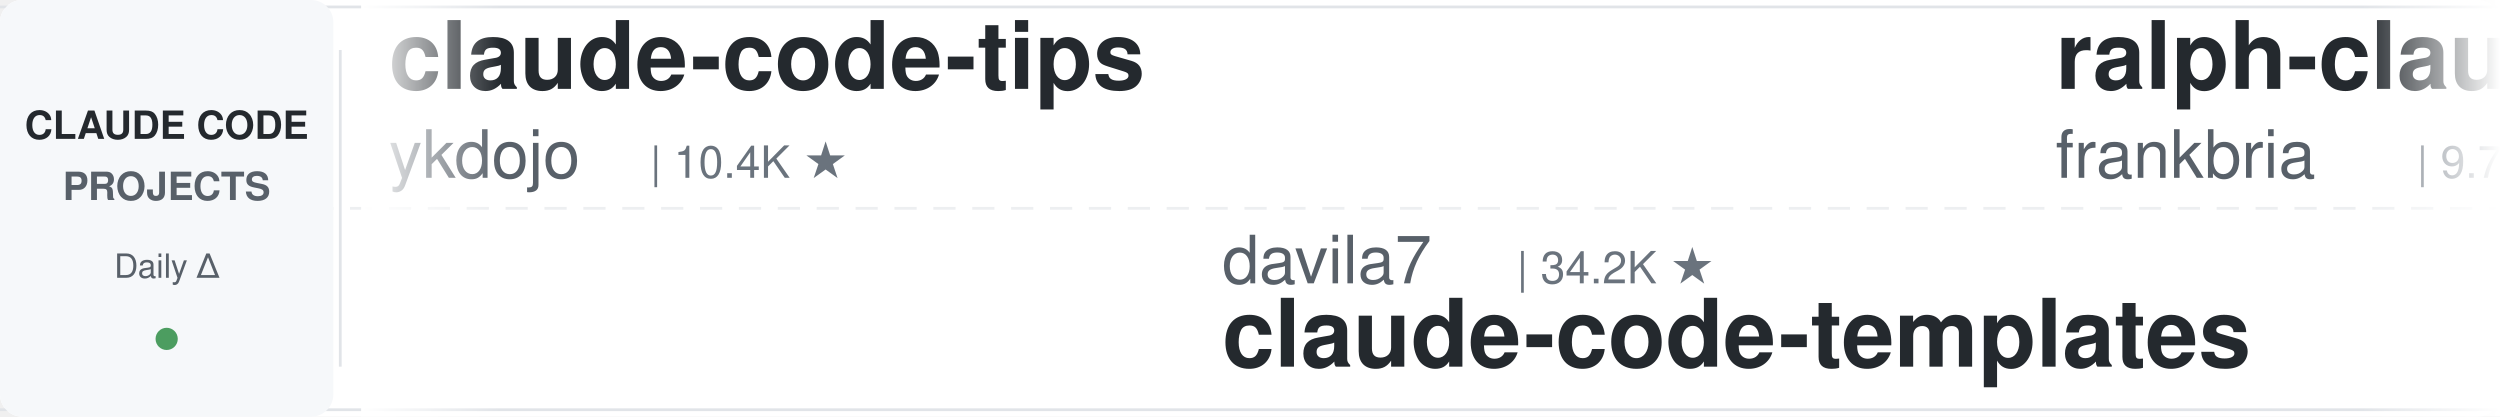
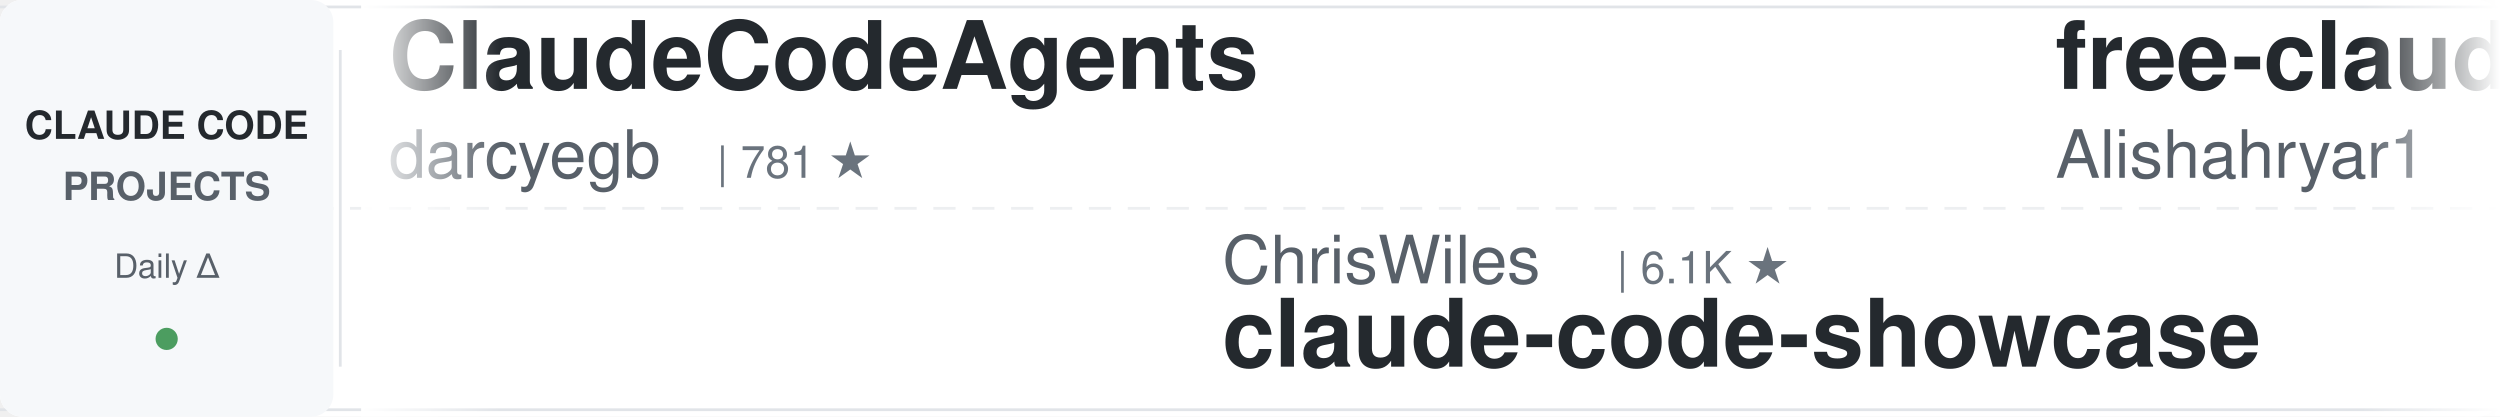
<svg xmlns="http://www.w3.org/2000/svg" width="900" height="150">
  <defs>
    <linearGradient id="leftFade" x1="0%" y1="0%" x2="100%" y2="0%">
      <stop offset="0%" style="stop-color:#ffffff;stop-opacity:1" />
      <stop offset="100%" style="stop-color:#ffffff;stop-opacity:0" />
    </linearGradient>
    <linearGradient id="rightFade" x1="0%" y1="0%" x2="100%" y2="0%">
      <stop offset="0%" style="stop-color:#ffffff;stop-opacity:0" />
      <stop offset="100%" style="stop-color:#ffffff;stop-opacity:1" />
    </linearGradient>
  </defs>
  <rect width="900" height="150" fill="#ffffff" rx="8" />
  <rect x="0" y="2" width="900" height="1" fill="#e1e4e8" />
  <rect x="0" y="147" width="900" height="1" fill="#e1e4e8" />
  <line x1="0" y1="75" x2="900" y2="75" stroke="#e1e4e8" stroke-width="1" stroke-dasharray="8 6" opacity="0.6" />
  <rect x="0" y="0" width="120" height="150" fill="#f6f8fa" rx="8" />
  <text x="60" y="50" font-family="-apple-system, BlinkMacSystemFont, 'Segoe UI', Helvetica, Arial, sans-serif" font-size="14" font-weight="600" fill="#24292e" text-anchor="middle">CLAUDE CODE</text>
  <text x="60" y="72" font-family="-apple-system, BlinkMacSystemFont, 'Segoe UI', Helvetica, Arial, sans-serif" font-size="14" font-weight="600" fill="#586069" text-anchor="middle">PROJECTS</text>
  <text x="60" y="100" font-family="-apple-system, BlinkMacSystemFont, 'Segoe UI', Helvetica, Arial, sans-serif" font-size="12" font-weight="500" fill="#586069" text-anchor="middle">Daily Δ</text>
  <circle cx="60" cy="122" r="4" fill="#22863a" opacity="0.8" />
  <rect x="122" y="18" width="1" height="114" fill="#e1e4e8" />
  <clipPath id="tickerClip">
    <rect x="130" y="0" width="770" height="150" />
  </clipPath>
  <g clip-path="url(#tickerClip)">
    <g id="tickerItems">
      <animateTransform attributeName="transform" attributeType="XML" type="translate" from="0 0" to="-3000 0" dur="54s" repeatCount="indefinite" />
      <g transform="translate(0, 0)">
-         <text x="140" y="32" font-family="-apple-system, BlinkMacSystemFont, 'Segoe UI', Helvetica, Arial, sans-serif" font-size="34" font-weight="600" fill="#24292e">claude-code-tips</text>
-         <text x="140" y="64" font-family="-apple-system, BlinkMacSystemFont, 'Segoe UI', Helvetica, Arial, sans-serif" font-size="24" font-weight="400" fill="#586069">ykdojo</text>
-         <text x="234" y="64" font-family="-apple-system, BlinkMacSystemFont, 'Segoe UI', Helvetica, Arial, sans-serif" font-size="16" font-weight="500" fill="#6a737d">| 10.4K ★</text>
+         <text x="140" y="32" font-family="-apple-system, BlinkMacSystemFont, 'Segoe UI', Helvetica, Arial, sans-serif" font-size="34" font-weight="600" fill="#24292e">ClaudeCodeAgents</text>
+         <text x="140" y="64" font-family="-apple-system, BlinkMacSystemFont, 'Segoe UI', Helvetica, Arial, sans-serif" font-size="24" font-weight="400" fill="#586069">darcyegb</text>
+         <text x="258" y="64" font-family="-apple-system, BlinkMacSystemFont, 'Segoe UI', Helvetica, Arial, sans-serif" font-size="16" font-weight="500" fill="#6a737d">| 781 ★</text>
      </g>
      <g transform="translate(300, 0)">
-         <text x="140" y="102" font-family="-apple-system, BlinkMacSystemFont, 'Segoe UI', Helvetica, Arial, sans-serif" font-size="24" font-weight="400" fill="#586069">davila7</text>
-         <text x="246" y="102" font-family="-apple-system, BlinkMacSystemFont, 'Segoe UI', Helvetica, Arial, sans-serif" font-size="16" font-weight="500" fill="#6a737d">| 34.2K ★</text>
-         <text x="140" y="132" font-family="-apple-system, BlinkMacSystemFont, 'Segoe UI', Helvetica, Arial, sans-serif" font-size="34" font-weight="600" fill="#24292e">claude-code-templates</text>
+         <text x="140" y="102" font-family="-apple-system, BlinkMacSystemFont, 'Segoe UI', Helvetica, Arial, sans-serif" font-size="24" font-weight="400" fill="#586069">ChrisWiles</text>
+         <text x="282" y="102" font-family="-apple-system, BlinkMacSystemFont, 'Segoe UI', Helvetica, Arial, sans-serif" font-size="16" font-weight="500" fill="#6a737d">| 6.1K ★</text>
+         <text x="140" y="132" font-family="-apple-system, BlinkMacSystemFont, 'Segoe UI', Helvetica, Arial, sans-serif" font-size="34" font-weight="600" fill="#24292e">claude-code-showcase</text>
      </g>
      <g transform="translate(600, 0)">
+         <text x="140" y="32" font-family="-apple-system, BlinkMacSystemFont, 'Segoe UI', Helvetica, Arial, sans-serif" font-size="34" font-weight="600" fill="#24292e">free-claude-code</text>
+         <text x="140" y="64" font-family="-apple-system, BlinkMacSystemFont, 'Segoe UI', Helvetica, Arial, sans-serif" font-size="24" font-weight="400" fill="#586069">Alishahryar1</text>
+         <text x="306" y="64" font-family="-apple-system, BlinkMacSystemFont, 'Segoe UI', Helvetica, Arial, sans-serif" font-size="16" font-weight="500" fill="#6a737d">| 73.0K ★</text>
+       </g>
+       <g transform="translate(900, 0)">
+         <text x="140" y="102" font-family="-apple-system, BlinkMacSystemFont, 'Segoe UI', Helvetica, Arial, sans-serif" font-size="24" font-weight="400" fill="#586069">Pimzino</text>
+         <text x="246" y="102" font-family="-apple-system, BlinkMacSystemFont, 'Segoe UI', Helvetica, Arial, sans-serif" font-size="16" font-weight="500" fill="#6a737d">| 3.9K ★</text>
+         <text x="140" y="132" font-family="-apple-system, BlinkMacSystemFont, 'Segoe UI', Helvetica, Arial, sans-serif" font-size="34" font-weight="600" fill="#24292e">claude-code-spec-workflo...</text>
+       </g>
+       <g transform="translate(1200, 0)">
        <text x="140" y="32" font-family="-apple-system, BlinkMacSystemFont, 'Segoe UI', Helvetica, Arial, sans-serif" font-size="34" font-weight="600" fill="#24292e">ralph-claude-code</text>
        <text x="140" y="64" font-family="-apple-system, BlinkMacSystemFont, 'Segoe UI', Helvetica, Arial, sans-serif" font-size="24" font-weight="400" fill="#586069">frankbria</text>
        <text x="270" y="64" font-family="-apple-system, BlinkMacSystemFont, 'Segoe UI', Helvetica, Arial, sans-serif" font-size="16" font-weight="500" fill="#6a737d">| 9.7K ★</text>
      </g>
-       <g transform="translate(900, 0)">
-         <text x="140" y="102" font-family="-apple-system, BlinkMacSystemFont, 'Segoe UI', Helvetica, Arial, sans-serif" font-size="24" font-weight="400" fill="#586069">AprilNEA</text>
-         <text x="258" y="102" font-family="-apple-system, BlinkMacSystemFont, 'Segoe UI', Helvetica, Arial, sans-serif" font-size="16" font-weight="500" fill="#6a737d">| 393 ★</text>
-         <text x="140" y="132" font-family="-apple-system, BlinkMacSystemFont, 'Segoe UI', Helvetica, Arial, sans-serif" font-size="34" font-weight="600" fill="#24292e">claude-code-source</text>
-       </g>
-       <g transform="translate(1200, 0)">
-         <text x="140" y="32" font-family="-apple-system, BlinkMacSystemFont, 'Segoe UI', Helvetica, Arial, sans-serif" font-size="34" font-weight="600" fill="#24292e">my-claude-code-setup</text>
-         <text x="140" y="64" font-family="-apple-system, BlinkMacSystemFont, 'Segoe UI', Helvetica, Arial, sans-serif" font-size="24" font-weight="400" fill="#586069">centminmod</text>
-         <text x="282" y="64" font-family="-apple-system, BlinkMacSystemFont, 'Segoe UI', Helvetica, Arial, sans-serif" font-size="16" font-weight="500" fill="#6a737d">| 2.7K ★</text>
-       </g>
      <g transform="translate(1500, 0)">
-         <text x="140" y="102" font-family="-apple-system, BlinkMacSystemFont, 'Segoe UI', Helvetica, Arial, sans-serif" font-size="24" font-weight="400" fill="#586069">VoltAgent</text>
-         <text x="270" y="102" font-family="-apple-system, BlinkMacSystemFont, 'Segoe UI', Helvetica, Arial, sans-serif" font-size="16" font-weight="500" fill="#6a737d">| 26.8K ★</text>
-         <text x="140" y="132" font-family="-apple-system, BlinkMacSystemFont, 'Segoe UI', Helvetica, Arial, sans-serif" font-size="34" font-weight="600" fill="#24292e">awesome-claude-code-suba...</text>
+         <text x="140" y="102" font-family="-apple-system, BlinkMacSystemFont, 'Segoe UI', Helvetica, Arial, sans-serif" font-size="24" font-weight="400" fill="#586069">mrpaidsocial</text>
+         <text x="306" y="102" font-family="-apple-system, BlinkMacSystemFont, 'Segoe UI', Helvetica, Arial, sans-serif" font-size="16" font-weight="500" fill="#6a737d">| 1.7K ★</text>
+         <text x="140" y="132" font-family="-apple-system, BlinkMacSystemFont, 'Segoe UI', Helvetica, Arial, sans-serif" font-size="34" font-weight="600" fill="#24292e">arcads-claude-code-mrpai...</text>
      </g>
      <g transform="translate(1800, 0)">
-         <text x="140" y="32" font-family="-apple-system, BlinkMacSystemFont, 'Segoe UI', Helvetica, Arial, sans-serif" font-size="34" font-weight="600" fill="#24292e">awesome-claude-code-plug...</text>
-         <text x="140" y="64" font-family="-apple-system, BlinkMacSystemFont, 'Segoe UI', Helvetica, Arial, sans-serif" font-size="24" font-weight="400" fill="#586069">ccplugins</text>
-         <text x="270" y="64" font-family="-apple-system, BlinkMacSystemFont, 'Segoe UI', Helvetica, Arial, sans-serif" font-size="16" font-weight="500" fill="#6a737d">| 1.0K ★</text>
+         <text x="140" y="32" font-family="-apple-system, BlinkMacSystemFont, 'Segoe UI', Helvetica, Arial, sans-serif" font-size="34" font-weight="600" fill="#24292e">claude-code-base-action</text>
+         <text x="140" y="64" font-family="-apple-system, BlinkMacSystemFont, 'Segoe UI', Helvetica, Arial, sans-serif" font-size="24" font-weight="400" fill="#586069">anthropics</text>
+         <text x="282" y="64" font-family="-apple-system, BlinkMacSystemFont, 'Segoe UI', Helvetica, Arial, sans-serif" font-size="16" font-weight="500" fill="#6a737d">| 1.1K ★</text>
      </g>
      <g transform="translate(2100, 0)">
-         <text x="140" y="102" font-family="-apple-system, BlinkMacSystemFont, 'Segoe UI', Helvetica, Arial, sans-serif" font-size="24" font-weight="400" fill="#586069">Chachamaru127</text>
-         <text x="318" y="102" font-family="-apple-system, BlinkMacSystemFont, 'Segoe UI', Helvetica, Arial, sans-serif" font-size="16" font-weight="500" fill="#6a737d">| 3.2K ★</text>
-         <text x="140" y="132" font-family="-apple-system, BlinkMacSystemFont, 'Segoe UI', Helvetica, Arial, sans-serif" font-size="34" font-weight="600" fill="#24292e">claude-code-harness</text>
+         <text x="140" y="102" font-family="-apple-system, BlinkMacSystemFont, 'Segoe UI', Helvetica, Arial, sans-serif" font-size="24" font-weight="400" fill="#586069">techjarves</text>
+         <text x="282" y="102" font-family="-apple-system, BlinkMacSystemFont, 'Segoe UI', Helvetica, Arial, sans-serif" font-size="16" font-weight="500" fill="#6a737d">| 1.6K ★</text>
+         <text x="140" y="132" font-family="-apple-system, BlinkMacSystemFont, 'Segoe UI', Helvetica, Arial, sans-serif" font-size="34" font-weight="600" fill="#24292e">ClaudeCode-Portable</text>
      </g>
      <g transform="translate(2400, 0)">
-         <text x="140" y="32" font-family="-apple-system, BlinkMacSystemFont, 'Segoe UI', Helvetica, Arial, sans-serif" font-size="34" font-weight="600" fill="#24292e">claude-code-from-scratch</text>
-         <text x="140" y="64" font-family="-apple-system, BlinkMacSystemFont, 'Segoe UI', Helvetica, Arial, sans-serif" font-size="24" font-weight="400" fill="#586069">Windy3f3f3f3f</text>
-         <text x="318" y="64" font-family="-apple-system, BlinkMacSystemFont, 'Segoe UI', Helvetica, Arial, sans-serif" font-size="16" font-weight="500" fill="#6a737d">| 2.8K ★</text>
+         <text x="140" y="32" font-family="-apple-system, BlinkMacSystemFont, 'Segoe UI', Helvetica, Arial, sans-serif" font-size="34" font-weight="600" fill="#24292e">Claude-Code-Game-Studios</text>
+         <text x="140" y="64" font-family="-apple-system, BlinkMacSystemFont, 'Segoe UI', Helvetica, Arial, sans-serif" font-size="24" font-weight="400" fill="#586069">Donchitos</text>
+         <text x="270" y="64" font-family="-apple-system, BlinkMacSystemFont, 'Segoe UI', Helvetica, Arial, sans-serif" font-size="16" font-weight="500" fill="#6a737d">| 40.8K ★</text>
      </g>
      <g transform="translate(2700, 0)">
-         <text x="140" y="102" font-family="-apple-system, BlinkMacSystemFont, 'Segoe UI', Helvetica, Arial, sans-serif" font-size="24" font-weight="400" fill="#586069">diet103</text>
-         <text x="246" y="102" font-family="-apple-system, BlinkMacSystemFont, 'Segoe UI', Helvetica, Arial, sans-serif" font-size="16" font-weight="500" fill="#6a737d">| 10.1K ★</text>
-         <text x="140" y="132" font-family="-apple-system, BlinkMacSystemFont, 'Segoe UI', Helvetica, Arial, sans-serif" font-size="34" font-weight="600" fill="#24292e">claude-code-infrastructu...</text>
+         <text x="140" y="102" font-family="-apple-system, BlinkMacSystemFont, 'Segoe UI', Helvetica, Arial, sans-serif" font-size="24" font-weight="400" fill="#586069">repowise-dev</text>
+         <text x="306" y="102" font-family="-apple-system, BlinkMacSystemFont, 'Segoe UI', Helvetica, Arial, sans-serif" font-size="16" font-weight="500" fill="#6a737d">| 1.2K ★</text>
+         <text x="140" y="132" font-family="-apple-system, BlinkMacSystemFont, 'Segoe UI', Helvetica, Arial, sans-serif" font-size="34" font-weight="600" fill="#24292e">claude-code-prompts</text>
      </g>
      <g transform="translate(3000, 0)">
-         <text x="140" y="32" font-family="-apple-system, BlinkMacSystemFont, 'Segoe UI', Helvetica, Arial, sans-serif" font-size="34" font-weight="600" fill="#24292e">claude-code-tips</text>
-         <text x="140" y="64" font-family="-apple-system, BlinkMacSystemFont, 'Segoe UI', Helvetica, Arial, sans-serif" font-size="24" font-weight="400" fill="#586069">ykdojo</text>
-         <text x="234" y="64" font-family="-apple-system, BlinkMacSystemFont, 'Segoe UI', Helvetica, Arial, sans-serif" font-size="16" font-weight="500" fill="#6a737d">| 10.4K ★</text>
+         <text x="140" y="32" font-family="-apple-system, BlinkMacSystemFont, 'Segoe UI', Helvetica, Arial, sans-serif" font-size="34" font-weight="600" fill="#24292e">ClaudeCodeAgents</text>
+         <text x="140" y="64" font-family="-apple-system, BlinkMacSystemFont, 'Segoe UI', Helvetica, Arial, sans-serif" font-size="24" font-weight="400" fill="#586069">darcyegb</text>
+         <text x="258" y="64" font-family="-apple-system, BlinkMacSystemFont, 'Segoe UI', Helvetica, Arial, sans-serif" font-size="16" font-weight="500" fill="#6a737d">| 781 ★</text>
      </g>
      <g transform="translate(3300, 0)">
-         <text x="140" y="102" font-family="-apple-system, BlinkMacSystemFont, 'Segoe UI', Helvetica, Arial, sans-serif" font-size="24" font-weight="400" fill="#586069">davila7</text>
-         <text x="246" y="102" font-family="-apple-system, BlinkMacSystemFont, 'Segoe UI', Helvetica, Arial, sans-serif" font-size="16" font-weight="500" fill="#6a737d">| 34.2K ★</text>
-         <text x="140" y="132" font-family="-apple-system, BlinkMacSystemFont, 'Segoe UI', Helvetica, Arial, sans-serif" font-size="34" font-weight="600" fill="#24292e">claude-code-templates</text>
+         <text x="140" y="102" font-family="-apple-system, BlinkMacSystemFont, 'Segoe UI', Helvetica, Arial, sans-serif" font-size="24" font-weight="400" fill="#586069">ChrisWiles</text>
+         <text x="282" y="102" font-family="-apple-system, BlinkMacSystemFont, 'Segoe UI', Helvetica, Arial, sans-serif" font-size="16" font-weight="500" fill="#6a737d">| 6.1K ★</text>
+         <text x="140" y="132" font-family="-apple-system, BlinkMacSystemFont, 'Segoe UI', Helvetica, Arial, sans-serif" font-size="34" font-weight="600" fill="#24292e">claude-code-showcase</text>
      </g>
      <g transform="translate(3600, 0)">
-         <text x="140" y="32" font-family="-apple-system, BlinkMacSystemFont, 'Segoe UI', Helvetica, Arial, sans-serif" font-size="34" font-weight="600" fill="#24292e">ralph-claude-code</text>
-         <text x="140" y="64" font-family="-apple-system, BlinkMacSystemFont, 'Segoe UI', Helvetica, Arial, sans-serif" font-size="24" font-weight="400" fill="#586069">frankbria</text>
-         <text x="270" y="64" font-family="-apple-system, BlinkMacSystemFont, 'Segoe UI', Helvetica, Arial, sans-serif" font-size="16" font-weight="500" fill="#6a737d">| 9.7K ★</text>
+         <text x="140" y="32" font-family="-apple-system, BlinkMacSystemFont, 'Segoe UI', Helvetica, Arial, sans-serif" font-size="34" font-weight="600" fill="#24292e">free-claude-code</text>
+         <text x="140" y="64" font-family="-apple-system, BlinkMacSystemFont, 'Segoe UI', Helvetica, Arial, sans-serif" font-size="24" font-weight="400" fill="#586069">Alishahryar1</text>
+         <text x="306" y="64" font-family="-apple-system, BlinkMacSystemFont, 'Segoe UI', Helvetica, Arial, sans-serif" font-size="16" font-weight="500" fill="#6a737d">| 73.0K ★</text>
      </g>
      <g transform="translate(3900, 0)">
-         <text x="140" y="102" font-family="-apple-system, BlinkMacSystemFont, 'Segoe UI', Helvetica, Arial, sans-serif" font-size="24" font-weight="400" fill="#586069">AprilNEA</text>
-         <text x="258" y="102" font-family="-apple-system, BlinkMacSystemFont, 'Segoe UI', Helvetica, Arial, sans-serif" font-size="16" font-weight="500" fill="#6a737d">| 393 ★</text>
-         <text x="140" y="132" font-family="-apple-system, BlinkMacSystemFont, 'Segoe UI', Helvetica, Arial, sans-serif" font-size="34" font-weight="600" fill="#24292e">claude-code-source</text>
+         <text x="140" y="102" font-family="-apple-system, BlinkMacSystemFont, 'Segoe UI', Helvetica, Arial, sans-serif" font-size="24" font-weight="400" fill="#586069">Pimzino</text>
+         <text x="246" y="102" font-family="-apple-system, BlinkMacSystemFont, 'Segoe UI', Helvetica, Arial, sans-serif" font-size="16" font-weight="500" fill="#6a737d">| 3.9K ★</text>
+         <text x="140" y="132" font-family="-apple-system, BlinkMacSystemFont, 'Segoe UI', Helvetica, Arial, sans-serif" font-size="34" font-weight="600" fill="#24292e">claude-code-spec-workflo...</text>
      </g>
    </g>
  </g>
  <rect x="130" y="0" width="50" height="150" fill="url(#leftFade)" />
  <rect x="850" y="0" width="50" height="150" fill="url(#rightFade)" />
</svg>
